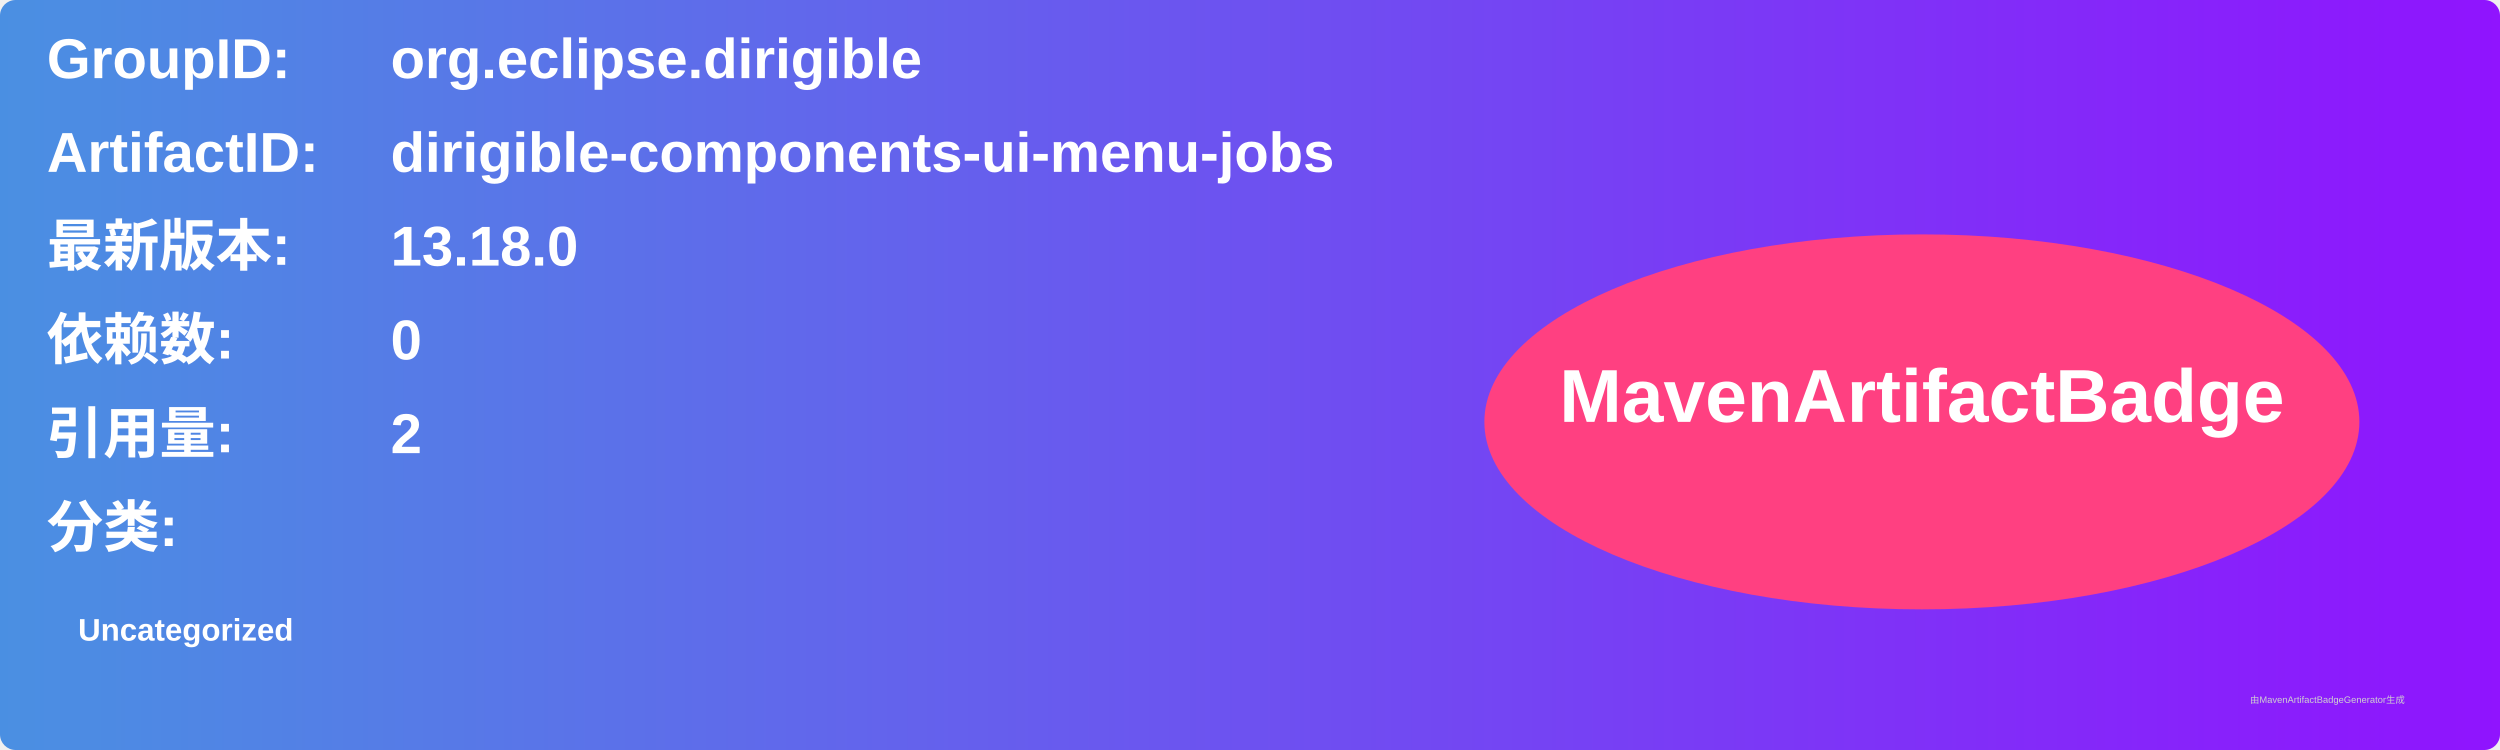
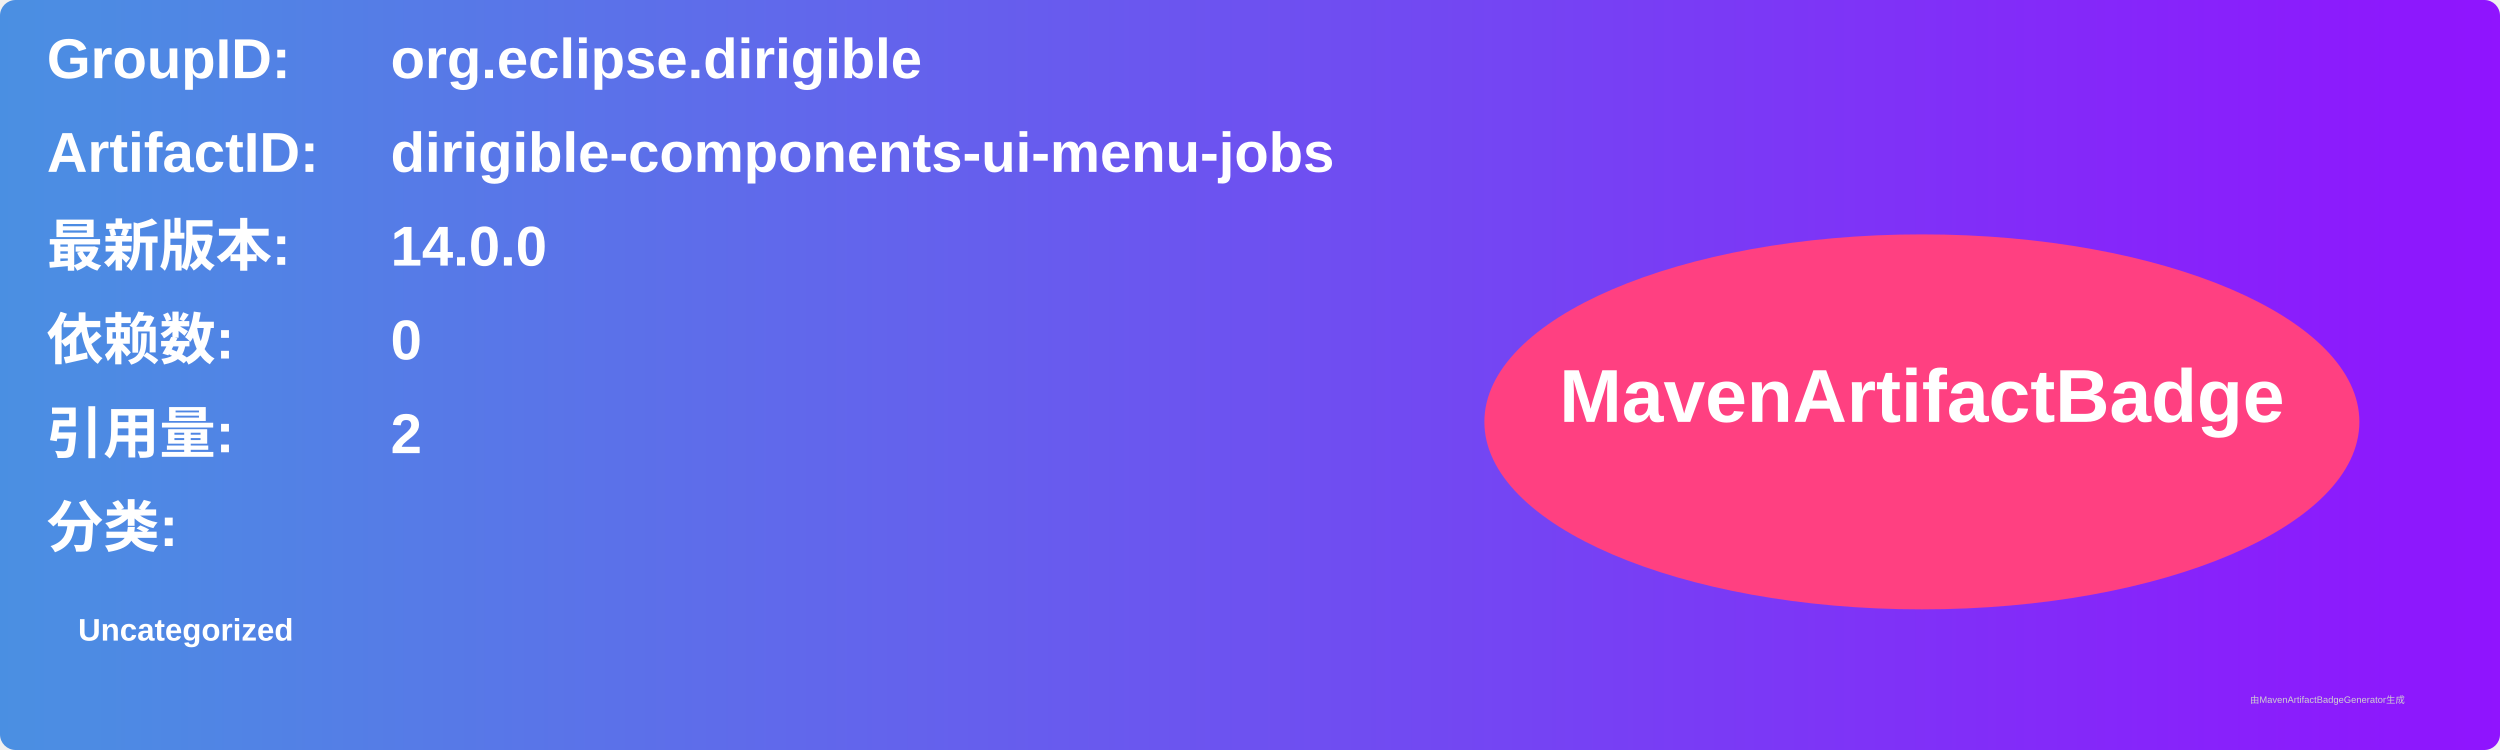
<svg xmlns="http://www.w3.org/2000/svg" width="800" height="240" viewBox="0 0 800 240">
  <linearGradient id="grad" x1="0%" y1="0%" x2="100%" y2="0%">
    <stop offset="0%" stop-color="#4a90e2" />
    <stop offset="100%" stop-color="#9013fe" />
  </linearGradient>
  <rect width="100%" height="100%" rx="5" ry="5" fill="url(#grad)" />
  <g transform="translate(15, 15)">
    <text x="0" y="10" font-family="Arial" font-size="18" fill="white" font-weight="bold" width="260">GroupID:</text>
    <text x="110" y="10" font-family="Arial" font-size="18" fill="white" font-weight="bold" width="460">org.eclipse.dirigible</text>
    <text x="0" y="40" font-family="Arial" font-size="18" fill="white" font-weight="bold" width="260">ArtifactID:</text>
    <text x="110" y="40" font-family="Arial" font-size="18" fill="white" font-weight="bold" width="460">dirigible-components-ui-menu-jobs</text>
    <text x="0" y="70" font-family="Arial" font-size="18" fill="white" font-weight="bold">最新版本:</text>
    <text x="110" y="70" font-family="Arial" font-size="18" fill="white" font-weight="bold">
-       <tspan font-weight="bold">13.18.0</tspan>
+       <tspan font-weight="bold">14.0.0</tspan>
    </text>
    <text x="0" y="100" font-family="Arial" font-size="18" fill="white" font-weight="bold">依赖数: </text>
    <text x="110" y="100" font-family="Arial" font-size="18" fill="white">
      <tspan font-weight="bold">0</tspan>
    </text>
    <text x="0" y="130" font-family="Arial" font-size="18" fill="white" font-weight="bold">引用量: </text>
    <text x="110" y="130" font-family="Arial" font-size="18" fill="white">
      <tspan font-weight="bold">2</tspan>
    </text>
    <text x="0" y="160" font-family="Arial" font-size="18" fill="white" font-weight="bold">分类:</text>
    <text x="10" y="190" font-family="Arial" font-size="10" fill="white">
      <tspan font-weight="bold">Uncategorized</tspan>
    </text>
    <ellipse cx="600" cy="120" rx="140" ry="60" fill="#ff4081" />
    <text x="600" y="120" text-anchor="middle" font-family="Arial" font-size="24" fill="white" font-weight="bold">MavenArtifactBadge</text>
  </g>
  <text x="720" y="225" font-family="Arial" font-size="3" fill="#d0d0d0">由MavenArtifactBadgeGenerator生成</text>
</svg>
